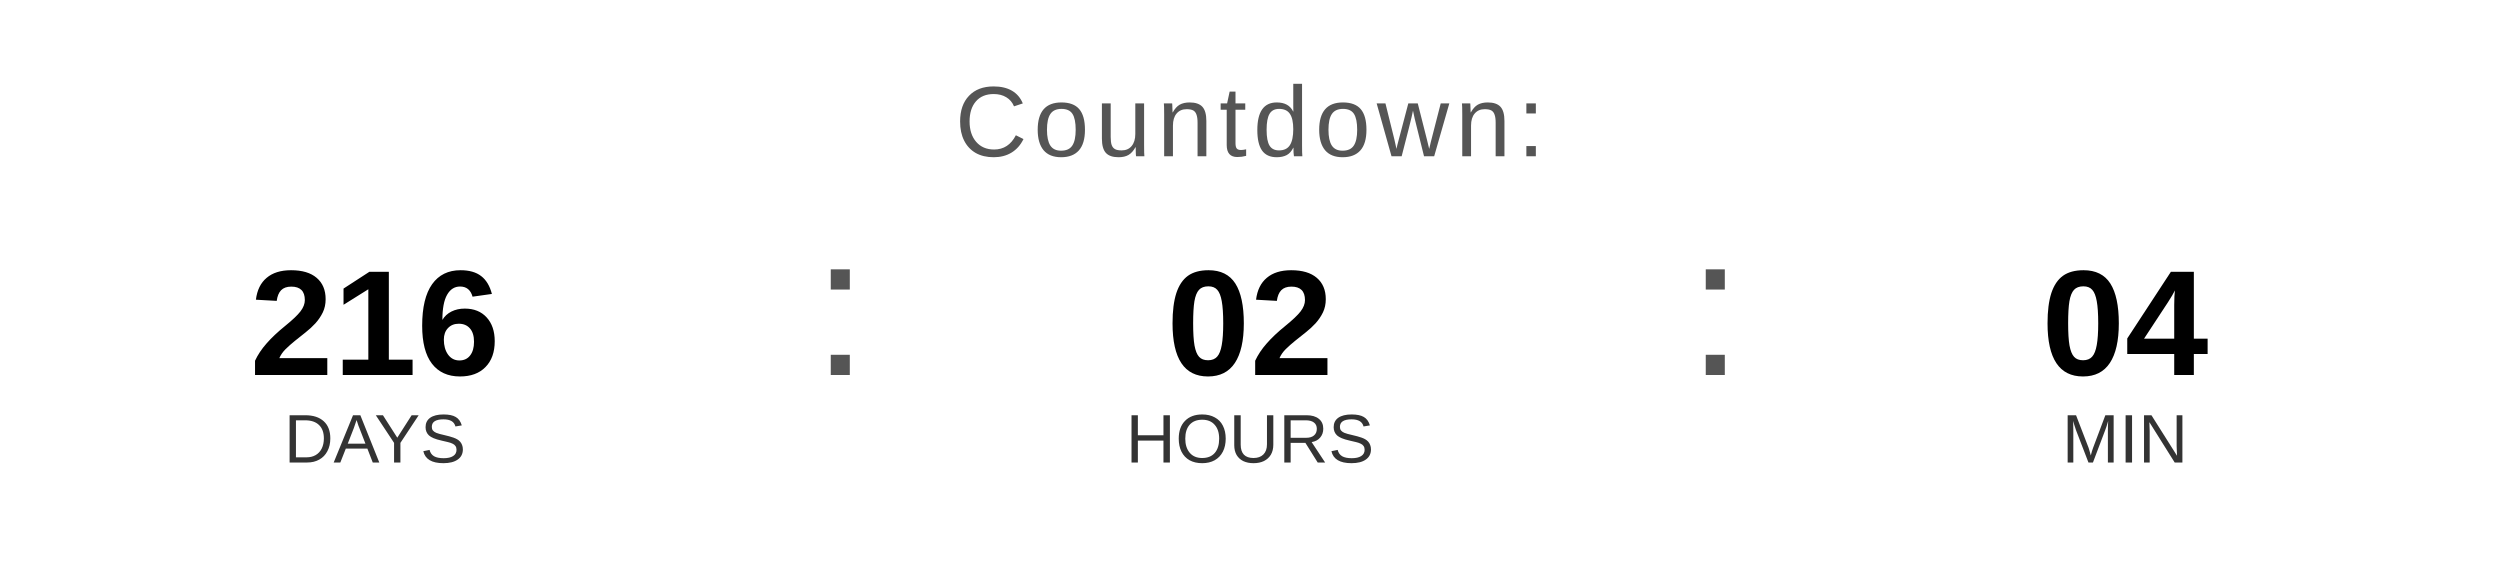
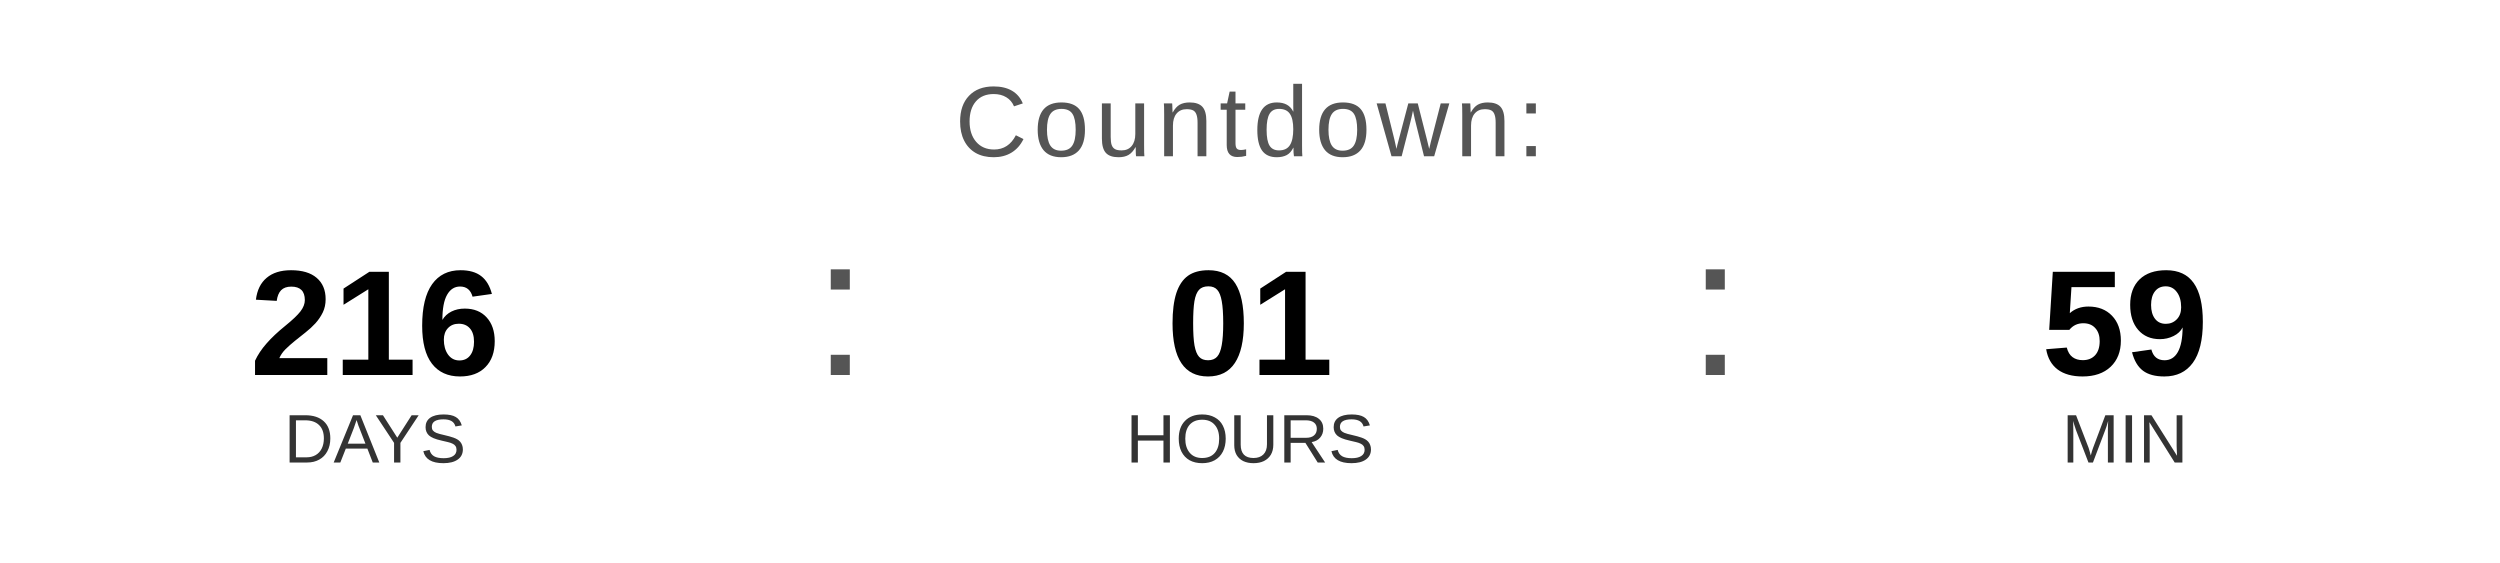
<svg xmlns="http://www.w3.org/2000/svg" width="400" height="90" viewBox="0 0 400 90">
  <text x="200" y="25" font-family="Arial, Helvetica, sans-serif" font-size="16" fill="#555555" text-anchor="middle" letter-spacing="1">
    Countdown:
  </text>
  <text x="60" y="60" font-family="Arial, Helvetica, sans-serif" font-size="24" font-weight="bold" fill="#000000" text-anchor="middle">216</text>
  <text x="60" y="74" font-family="Arial, Helvetica, sans-serif" font-size="11" fill="#333333" text-anchor="middle">DAYS</text>
  <text x="130" y="60" font-family="Arial, sans-serif" font-size="32" fill="#555555">:</text>
-   <text x="200" y="60" font-family="Arial, Helvetica, sans-serif" font-size="24" font-weight="bold" fill="#000000" text-anchor="middle">02</text>
+   <text x="200" y="60" font-family="Arial, Helvetica, sans-serif" font-size="24" font-weight="bold" fill="#000000" text-anchor="middle">01</text>
  <text x="200" y="74" font-family="Arial, Helvetica, sans-serif" font-size="11" fill="#333333" text-anchor="middle">HOURS</text>
  <text x="270" y="60" font-family="Arial, sans-serif" font-size="32" fill="#555555">:</text>
-   <text x="340" y="60" font-family="Arial, Helvetica, sans-serif" font-size="24" font-weight="bold" fill="#000000" text-anchor="middle">04</text>
+   <text x="340" y="60" font-family="Arial, Helvetica, sans-serif" font-size="24" font-weight="bold" fill="#000000" text-anchor="middle">59</text>
  <text x="340" y="74" font-family="Arial, Helvetica, sans-serif" font-size="11" fill="#333333" text-anchor="middle">MIN</text>
</svg>
